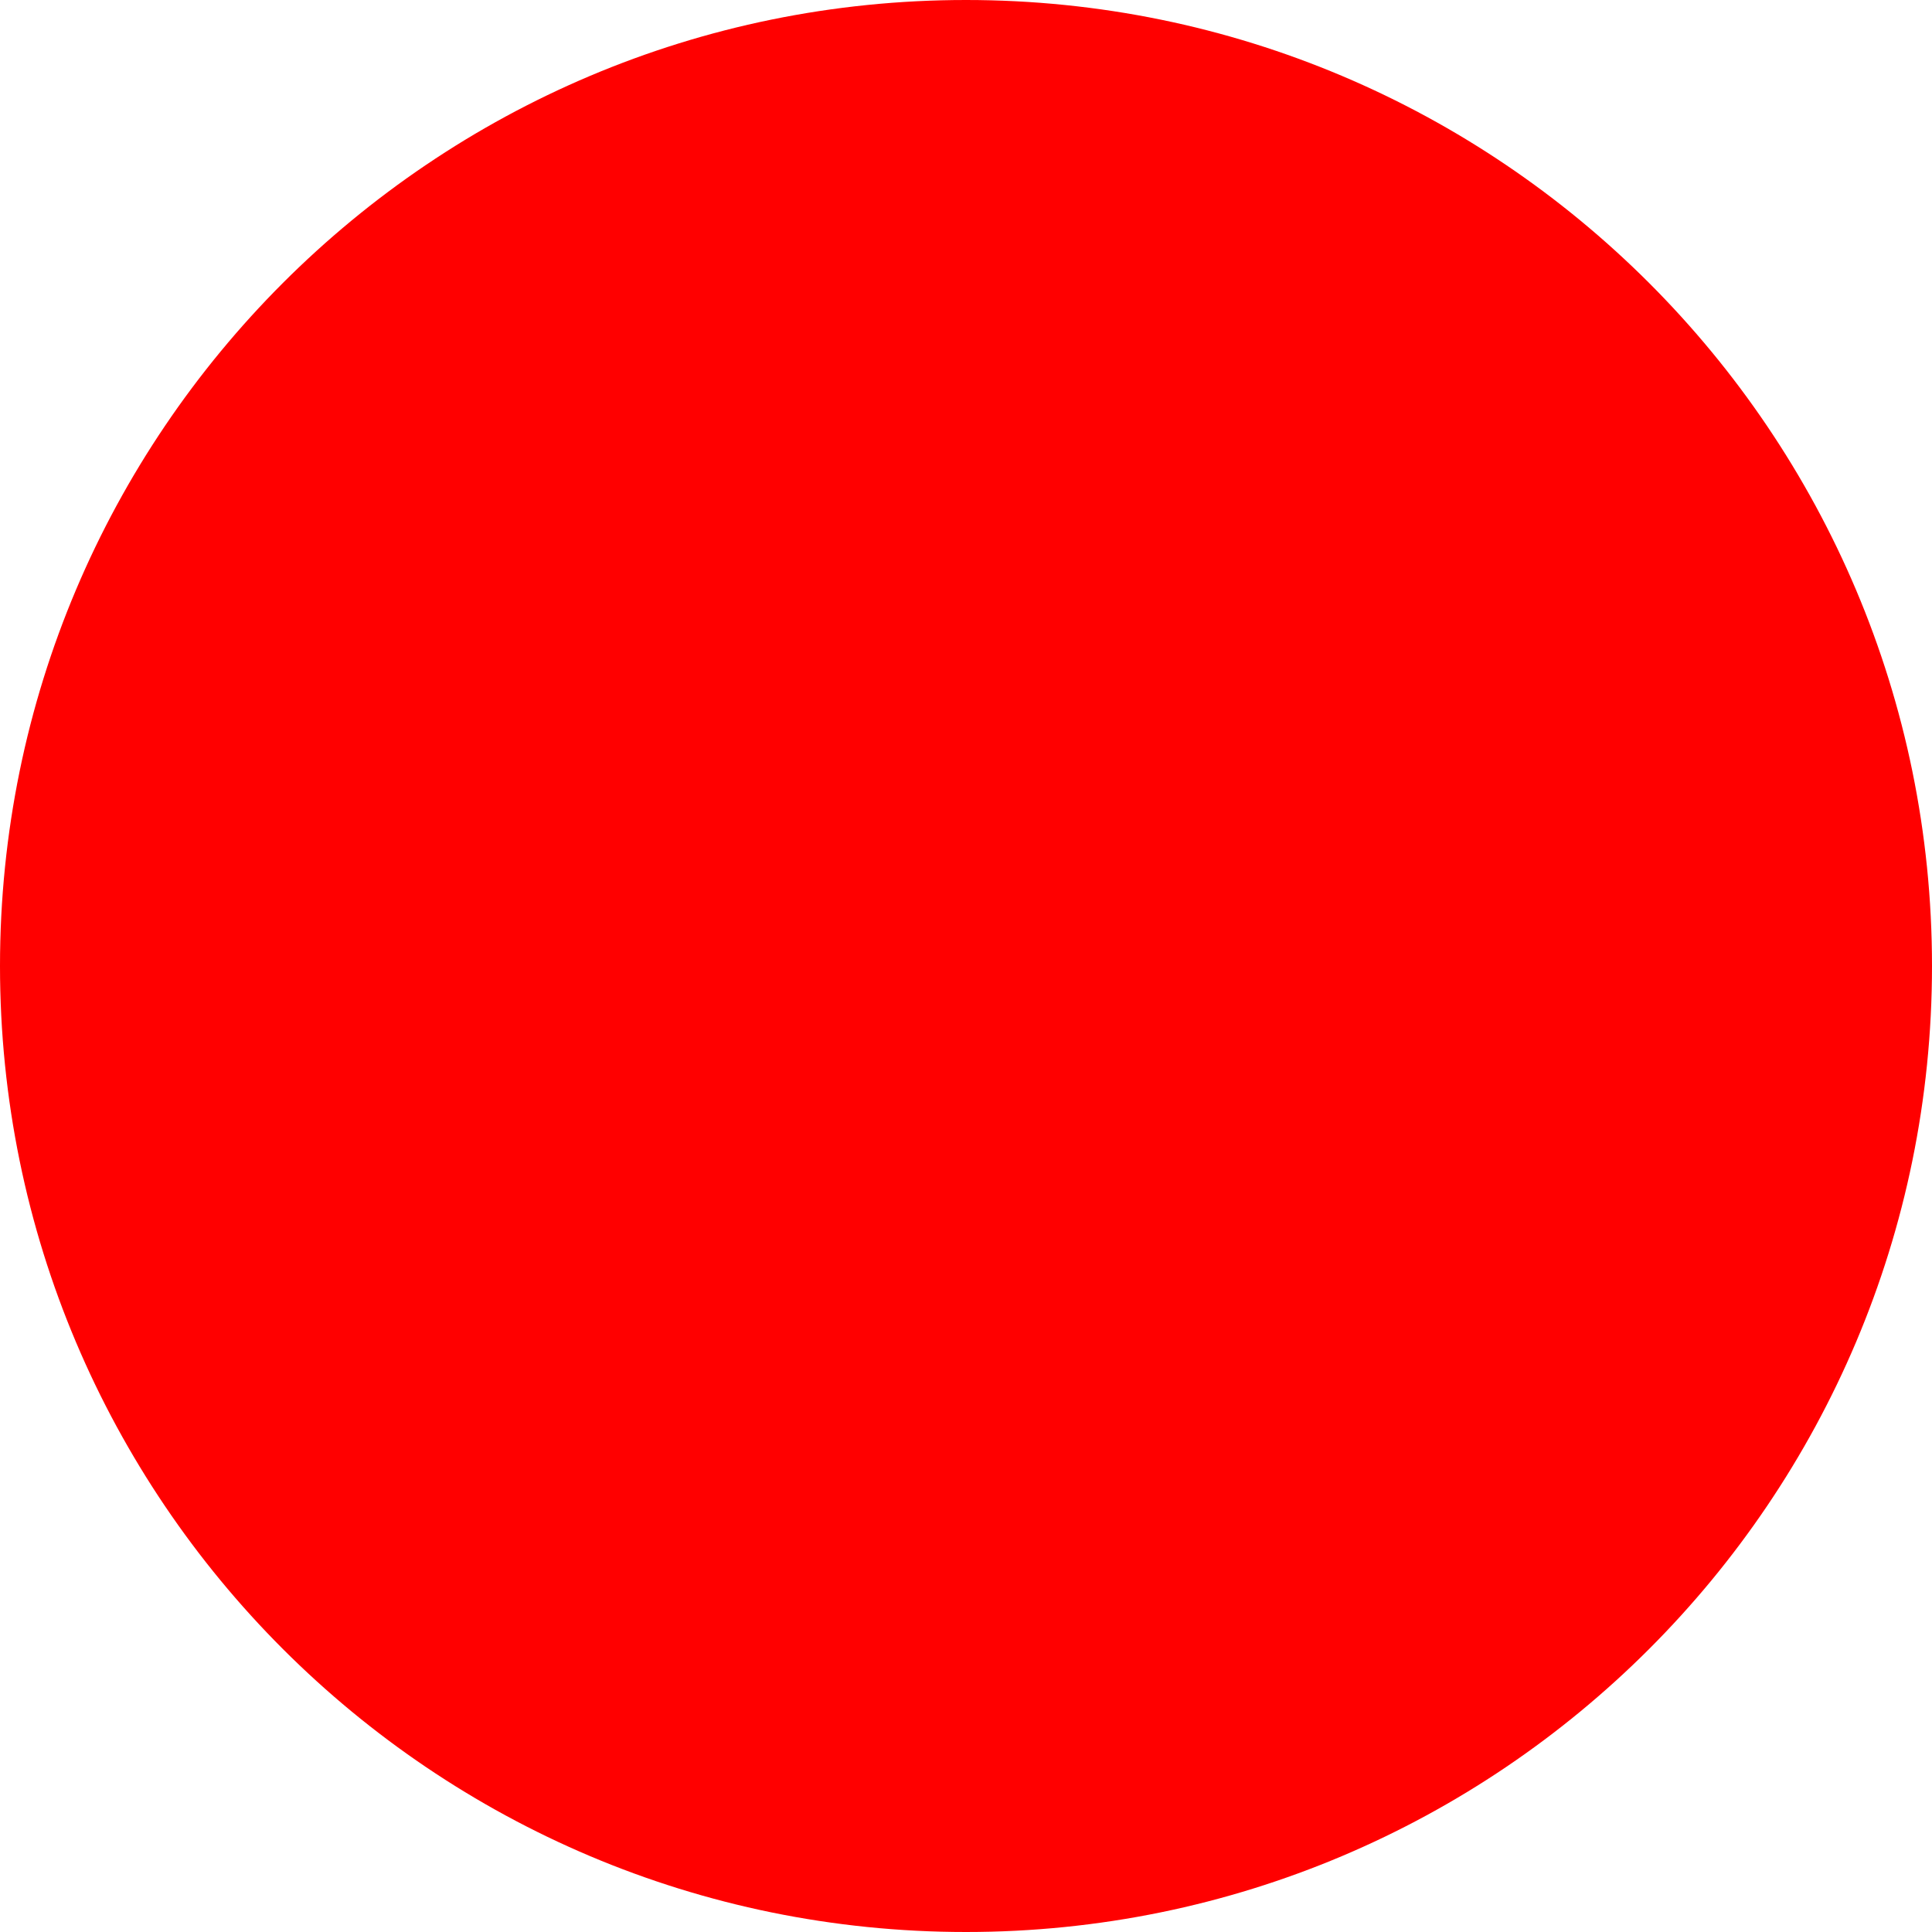
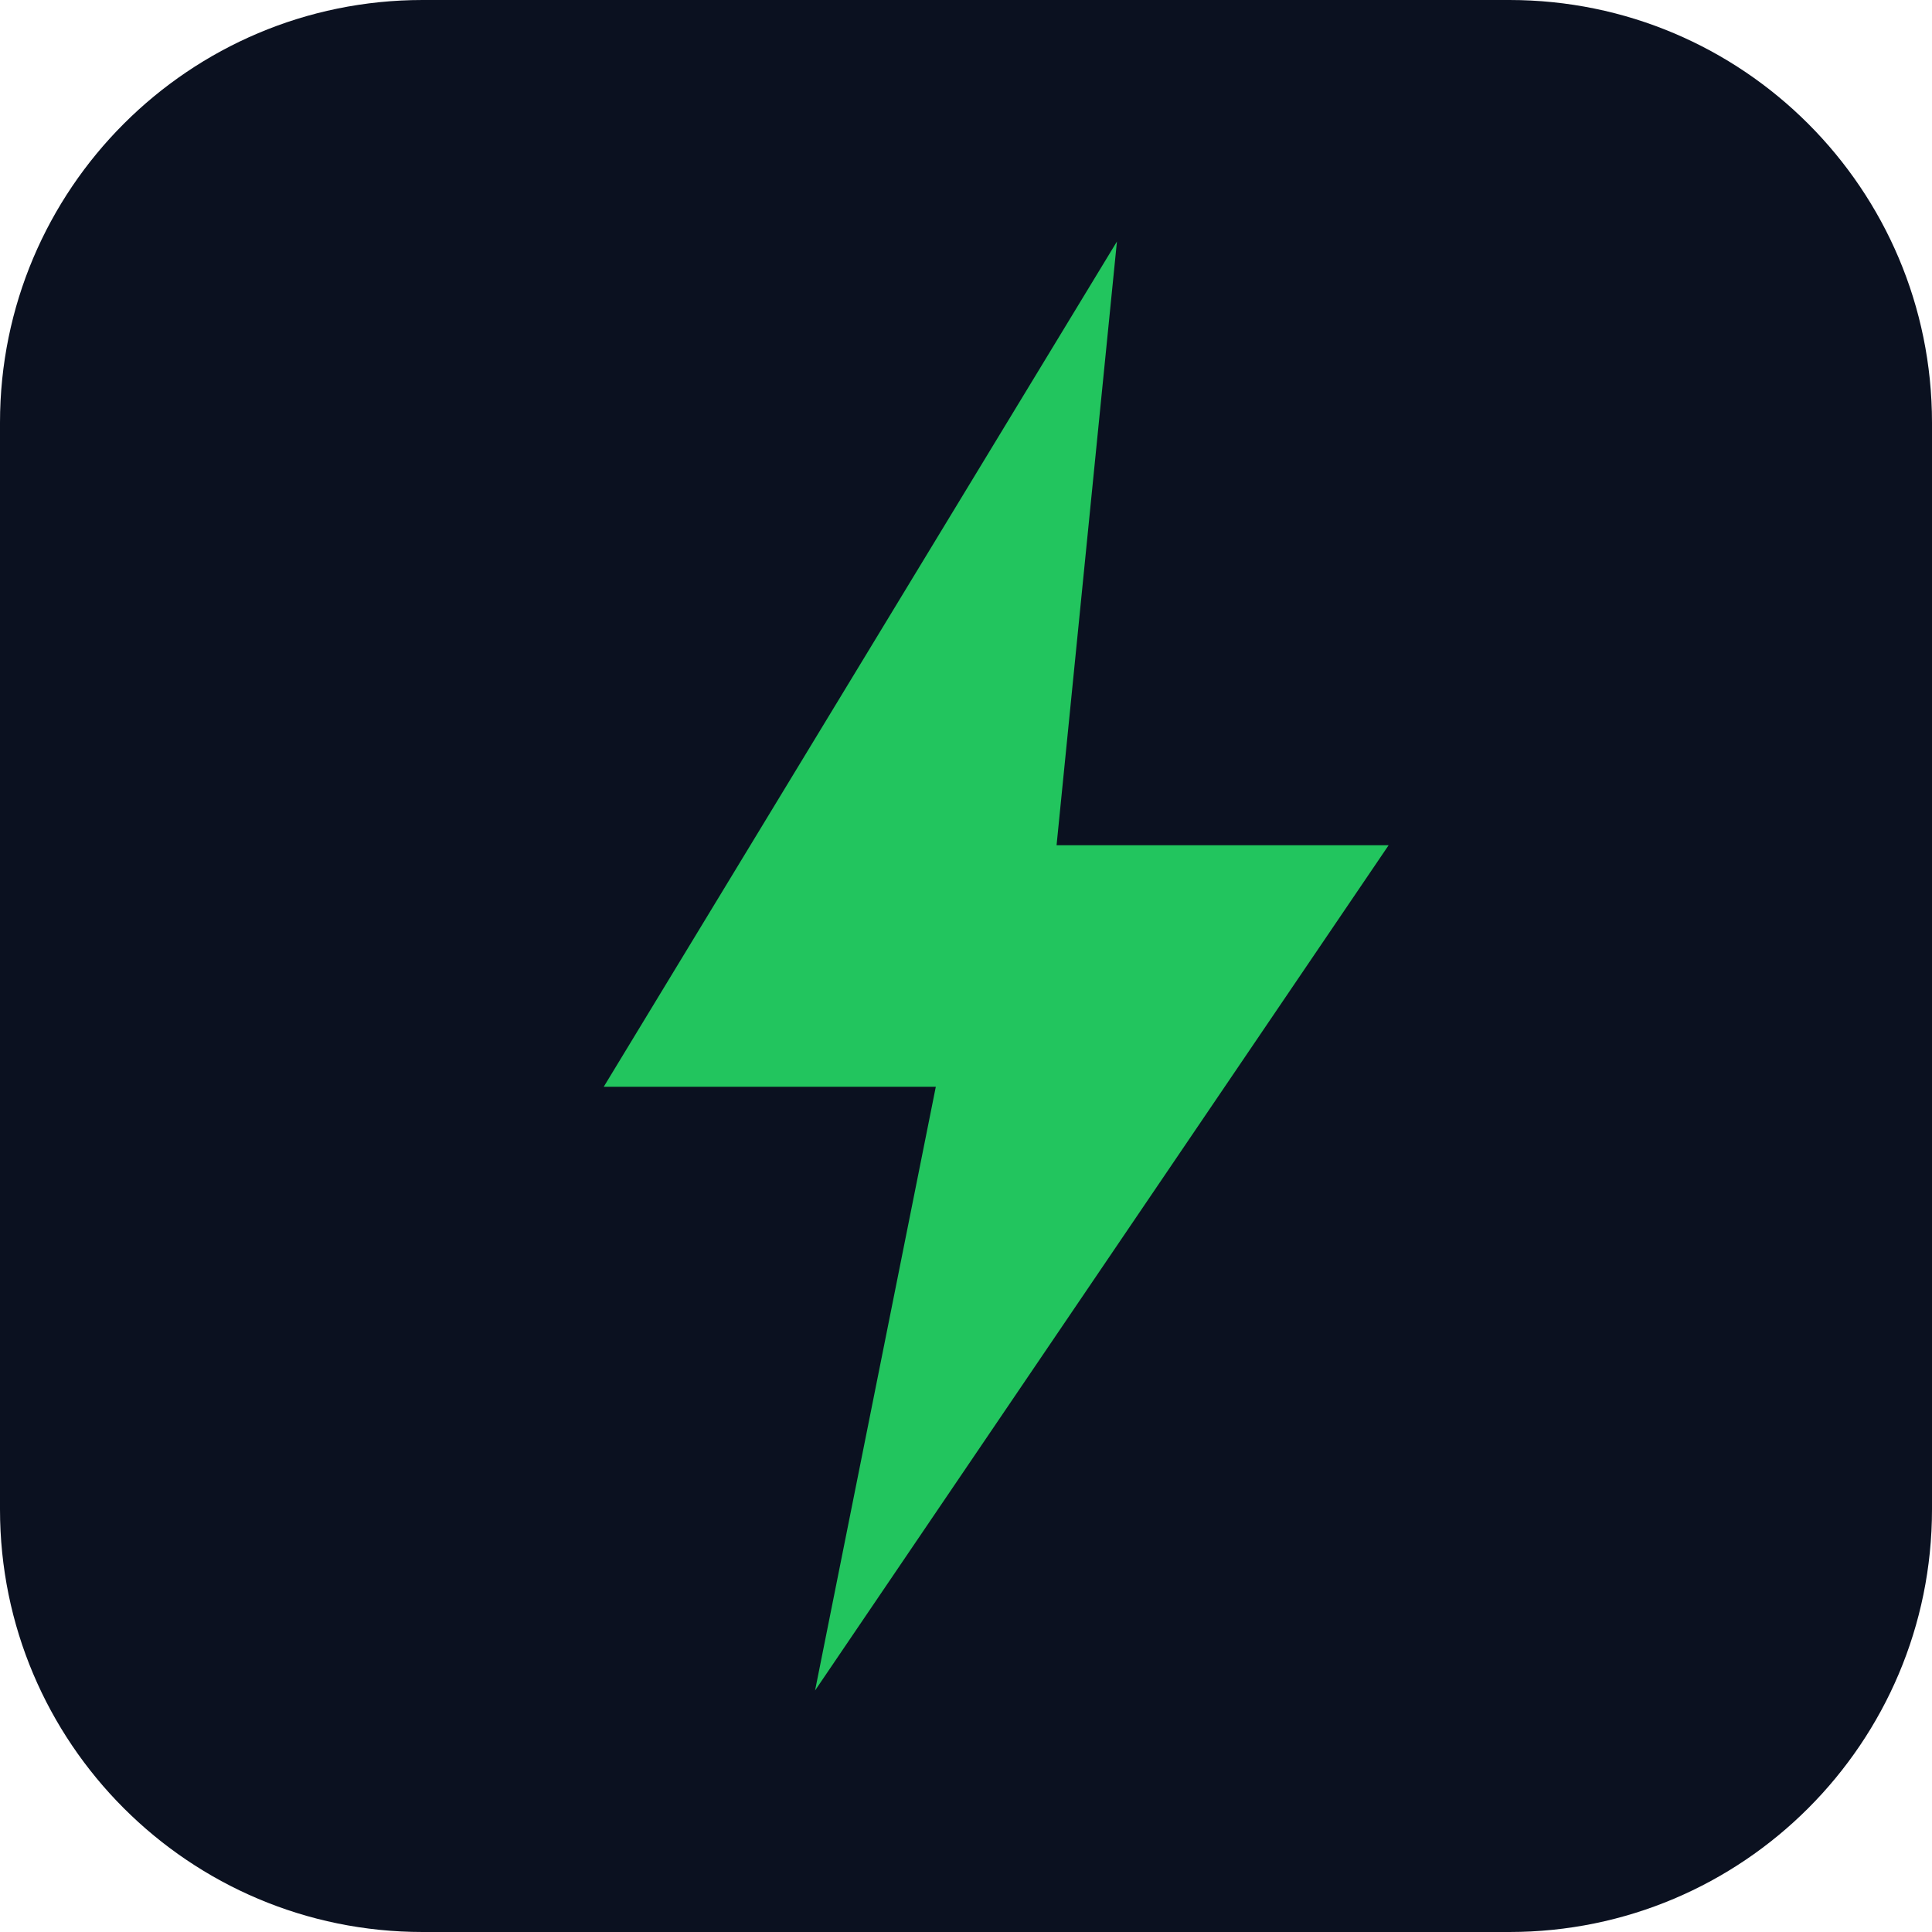
- <svg xmlns="http://www.w3.org/2000/svg" width="512" height="512">
-   <circle cx="256" cy="256" r="256" fill="red" />
+ <svg xmlns="http://www.w3.org/2000/svg" viewBox="0 0 32 32" width="32" height="32">
+   <rect width="32" height="32" rx="7" fill="#0B1120" />
+   <path d="M18.5 4L10 18h5.5L13.5 28L23 14h-5.5z" fill="#22C55E" />
</svg>
